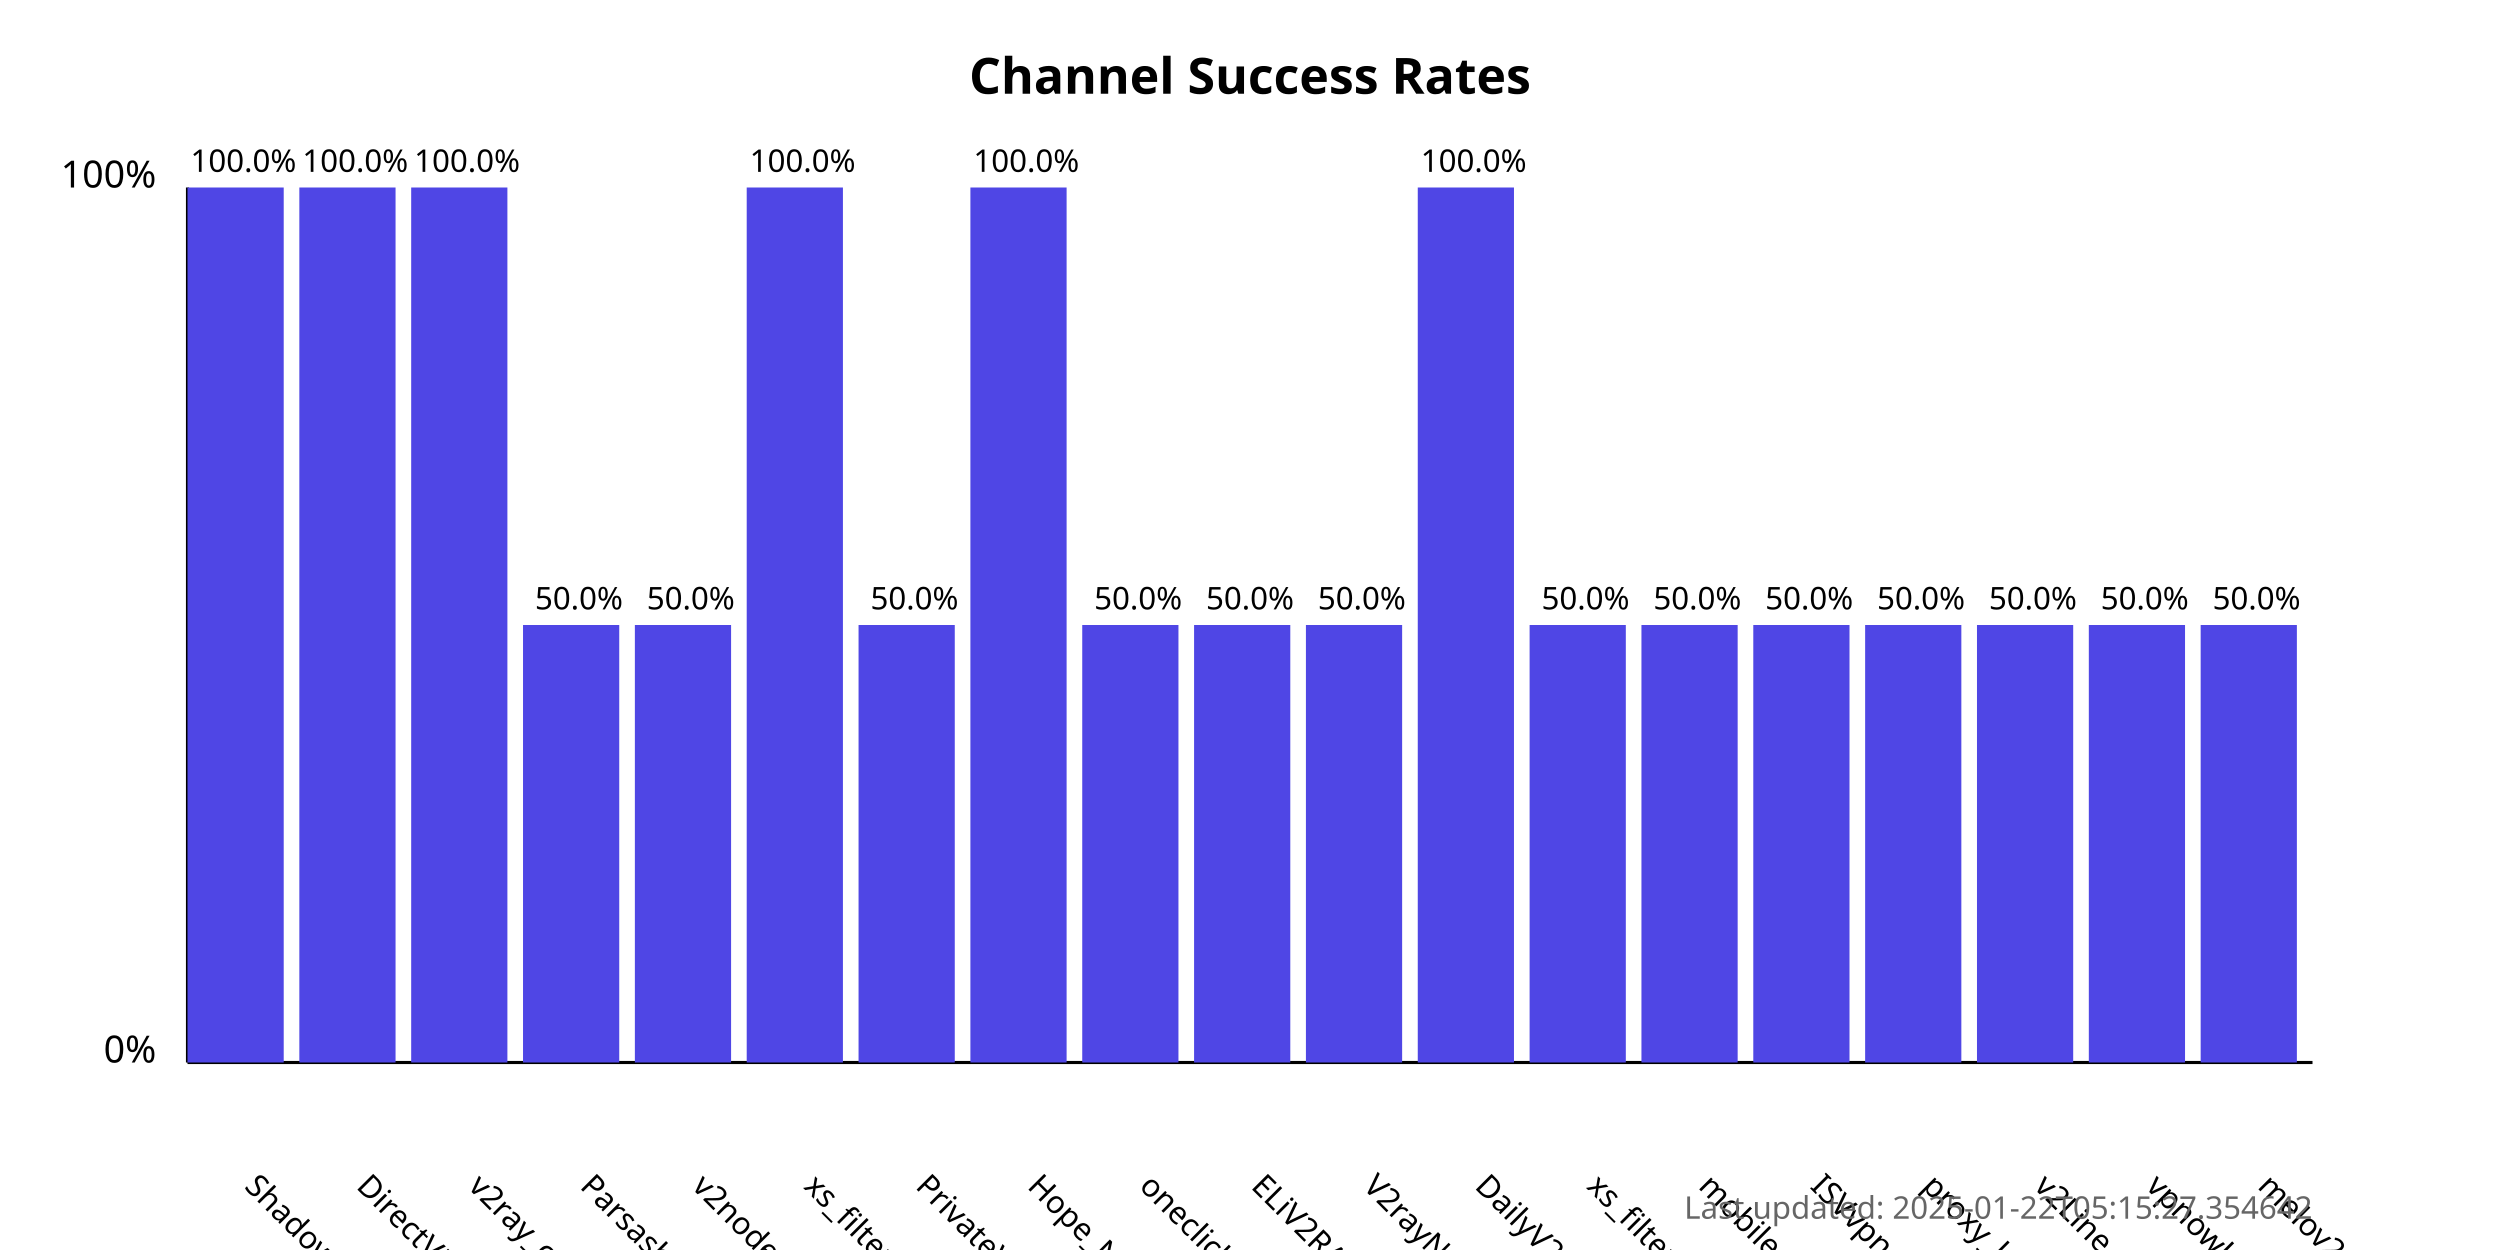
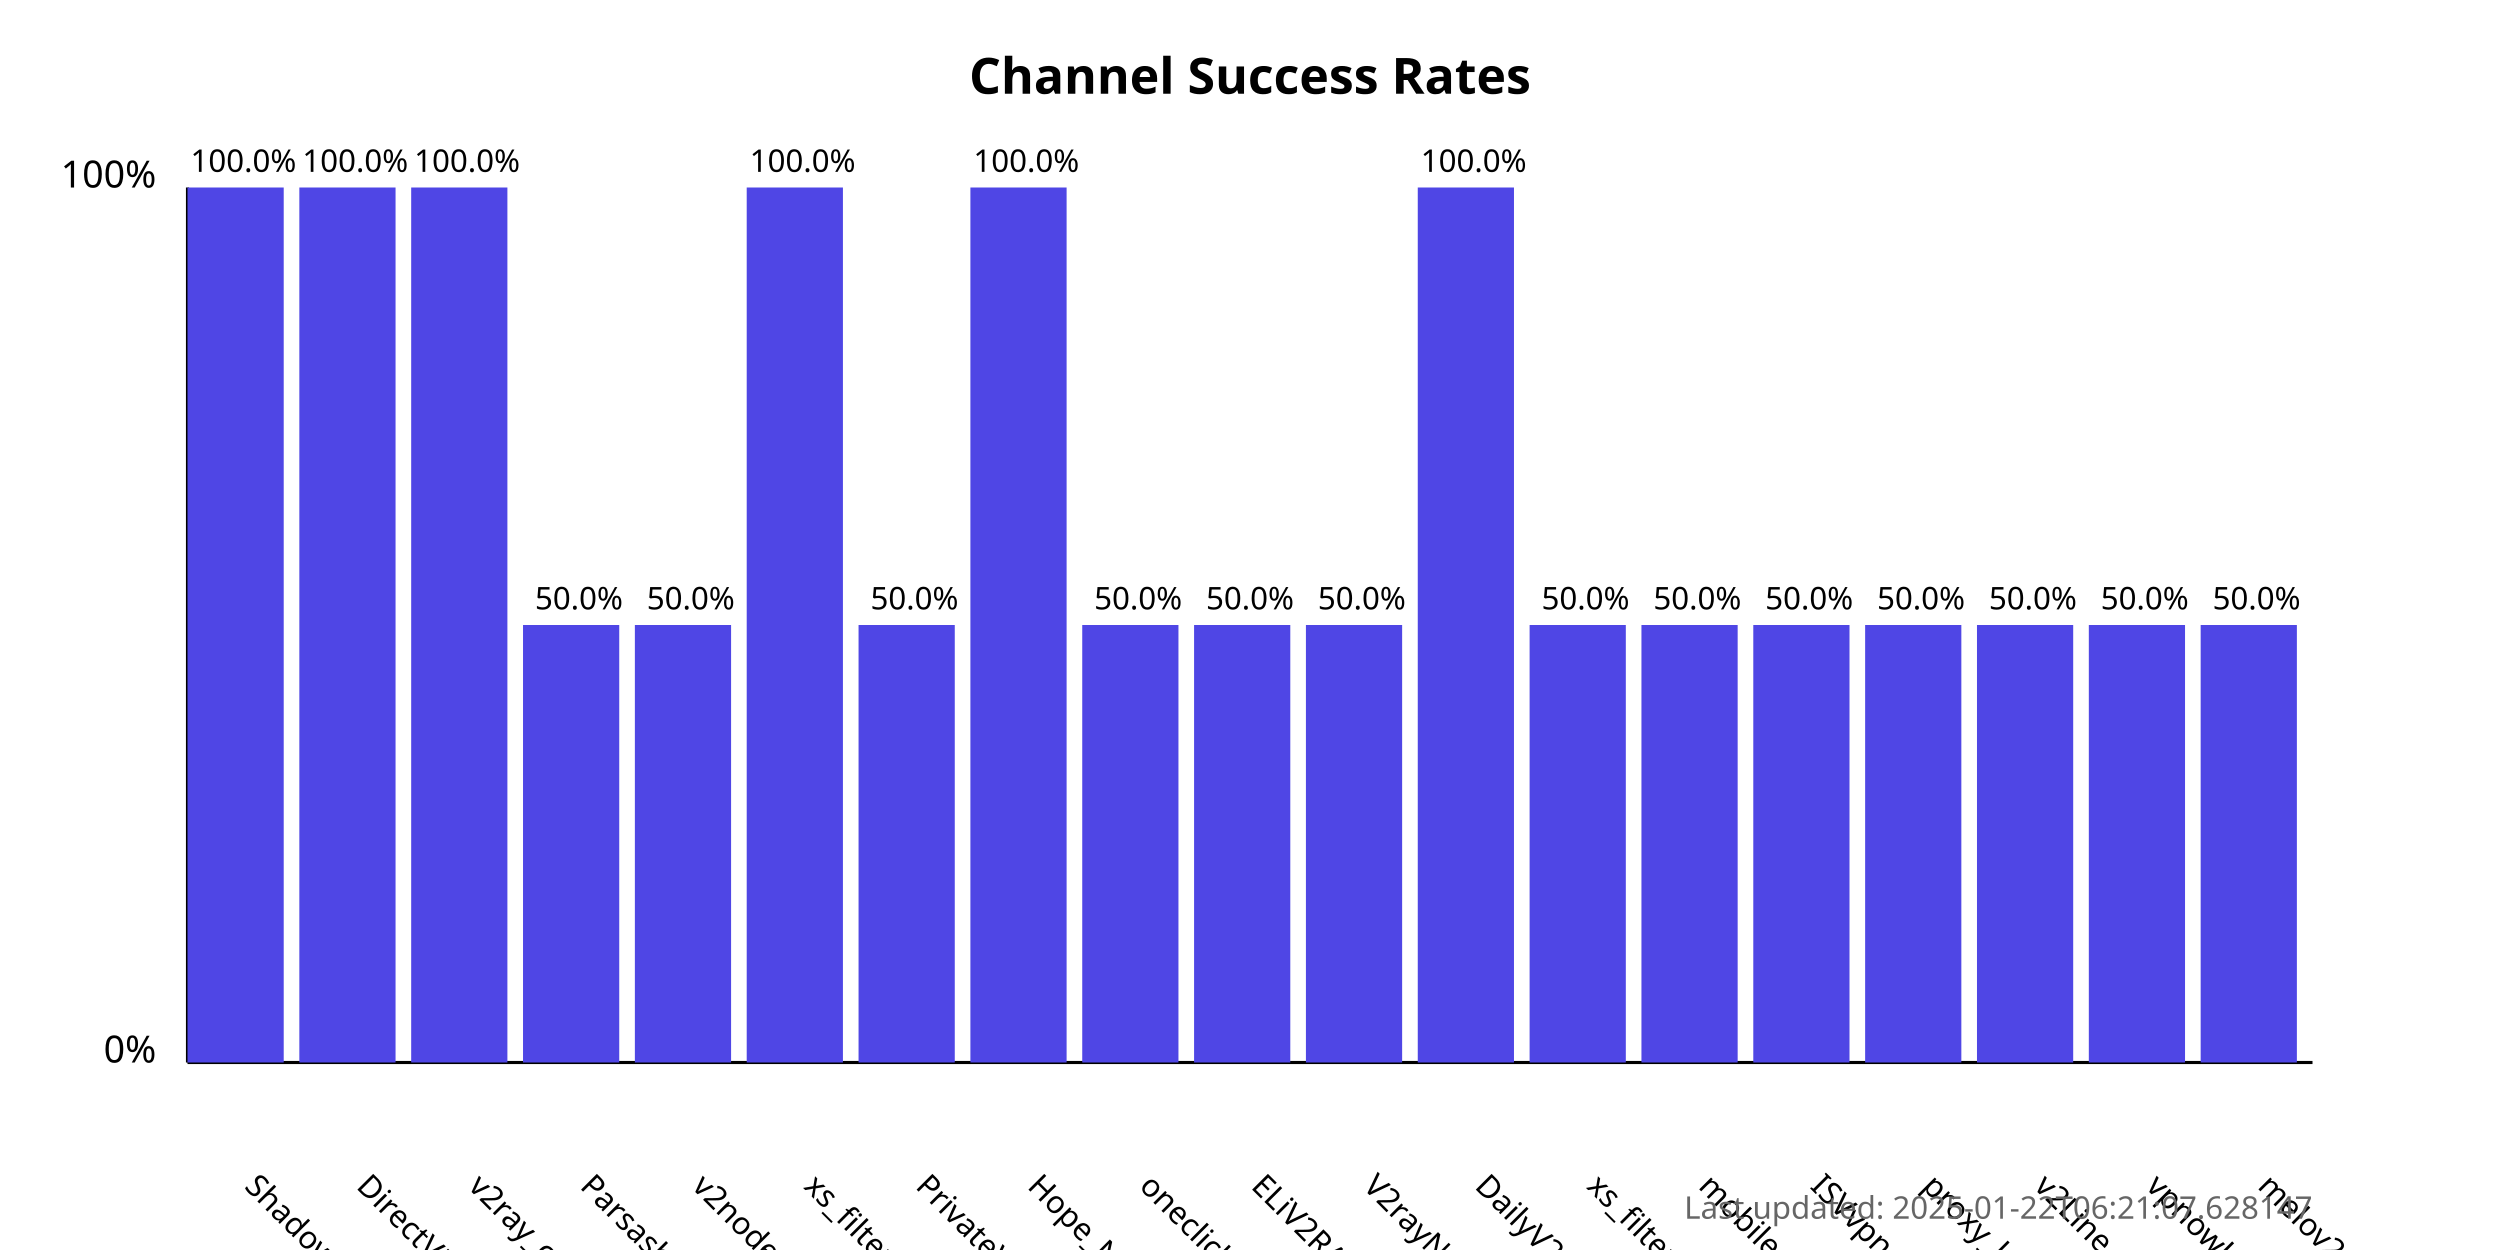
<svg xmlns="http://www.w3.org/2000/svg" width="800" height="400">
  <style>
            .chart-title { font: bold 16px sans-serif; }
            .axis-label { font: 12px sans-serif; }
            .tick-label { font: 10px sans-serif; }
            .bar { fill: #4f46e5; }
            .bar:hover { fill: #6366f1; }
            .timestamp { font: 10px sans-serif; fill: #666; }
        </style>
  <text x="400.0" y="30" text-anchor="middle" class="chart-title">
            Channel Success Rates
        </text>
  <line x1="60" y1="340" x2="60" y2="60" stroke="black" stroke-width="1" />
  <line x1="60" y1="340" x2="740" y2="340" stroke="black" stroke-width="1" />
  <text x="50" y="340" text-anchor="end" class="axis-label">0%</text>
  <text x="50" y="60" text-anchor="end" class="axis-label">100%</text>
  <g>
    <rect x="60" y="60.0" width="30.789" height="280.0" class="bar" />
    <text x="77.895" y="380" transform="rotate(45, 77.89474, 380)" text-anchor="start" class="tick-label">
                ShadowProxy66
            </text>
    <text x="77.895" y="55.0" text-anchor="middle" class="tick-label">
                100.0%
            </text>
  </g>
  <g>
    <rect x="95.789" y="60.0" width="30.789" height="280.0" class="bar" />
    <text x="113.684" y="380" transform="rotate(45, 113.6842, 380)" text-anchor="start" class="tick-label">
                DirectVPN
            </text>
    <text x="113.684" y="55.0" text-anchor="middle" class="tick-label">
                100.0%
            </text>
  </g>
  <g>
    <rect x="131.579" y="60.0" width="30.789" height="280.0" class="bar" />
    <text x="149.474" y="380" transform="rotate(45, 149.4737, 380)" text-anchor="start" class="tick-label">
                v2ray_configs_pool
            </text>
    <text x="149.474" y="55.0" text-anchor="middle" class="tick-label">
                100.0%
            </text>
  </g>
  <g>
    <rect x="167.368" y="200.0" width="30.789" height="140.0" class="bar" />
    <text x="185.263" y="380" transform="rotate(45, 185.2632, 380)" text-anchor="start" class="tick-label">
                Parsashonam
            </text>
    <text x="185.263" y="195.0" text-anchor="middle" class="tick-label">
                50.0%
            </text>
  </g>
  <g>
    <rect x="203.158" y="200.0" width="30.789" height="140.0" class="bar" />
    <text x="221.053" y="380" transform="rotate(45, 221.0526, 380)" text-anchor="start" class="tick-label">
                v2nodes
            </text>
    <text x="221.053" y="195.0" text-anchor="middle" class="tick-label">
                50.0%
            </text>
  </g>
  <g>
    <rect x="238.947" y="60.0" width="30.789" height="280.0" class="bar" />
    <text x="256.842" y="380" transform="rotate(45, 256.8421, 380)" text-anchor="start" class="tick-label">
                xs_filternet
            </text>
    <text x="256.842" y="55.0" text-anchor="middle" class="tick-label">
                100.0%
            </text>
  </g>
  <g>
    <rect x="274.737" y="200.0" width="30.789" height="140.0" class="bar" />
    <text x="292.632" y="380" transform="rotate(45, 292.6316, 380)" text-anchor="start" class="tick-label">
                PrivateVPNs
            </text>
    <text x="292.632" y="195.0" text-anchor="middle" class="tick-label">
                50.0%
            </text>
  </g>
  <g>
    <rect x="310.526" y="60.0" width="30.789" height="280.0" class="bar" />
    <text x="328.421" y="380" transform="rotate(45, 328.4211, 380)" text-anchor="start" class="tick-label">
                Hope_Net
            </text>
    <text x="328.421" y="55.0" text-anchor="middle" class="tick-label">
                100.0%
            </text>
  </g>
  <g>
    <rect x="346.316" y="200.0" width="30.789" height="140.0" class="bar" />
    <text x="364.211" y="380" transform="rotate(45, 364.2105, 380)" text-anchor="start" class="tick-label">
                oneclickvpnkeys
            </text>
    <text x="364.211" y="195.0" text-anchor="middle" class="tick-label">
                50.0%
            </text>
  </g>
  <g>
    <rect x="382.105" y="200.0" width="30.789" height="140.0" class="bar" />
    <text x="400" y="380" transform="rotate(45, 400, 380)" text-anchor="start" class="tick-label">
                ELiV2RAY
            </text>
    <text x="400" y="195.0" text-anchor="middle" class="tick-label">
                50.0%
            </text>
  </g>
  <g>
    <rect x="417.895" y="200.0" width="30.789" height="140.0" class="bar" />
    <text x="435.789" y="380" transform="rotate(45, 435.7895, 380)" text-anchor="start" class="tick-label">
                V2rayNGX
            </text>
    <text x="435.789" y="195.0" text-anchor="middle" class="tick-label">
                50.0%
            </text>
  </g>
  <g>
    <rect x="453.684" y="60.0" width="30.789" height="280.0" class="bar" />
    <text x="471.579" y="380" transform="rotate(45, 471.5789, 380)" text-anchor="start" class="tick-label">
                DailyV2RY
            </text>
    <text x="471.579" y="55.0" text-anchor="middle" class="tick-label">
                100.0%
            </text>
  </g>
  <g>
    <rect x="489.474" y="200.0" width="30.789" height="140.0" class="bar" />
    <text x="507.368" y="380" transform="rotate(45, 507.3684, 380)" text-anchor="start" class="tick-label">
                xs_filternet
            </text>
    <text x="507.368" y="195.0" text-anchor="middle" class="tick-label">
                50.0%
            </text>
  </g>
  <g>
    <rect x="525.263" y="200.0" width="30.789" height="140.0" class="bar" />
    <text x="543.158" y="380" transform="rotate(45, 543.1579, 380)" text-anchor="start" class="tick-label">
                mobilesignal
            </text>
    <text x="543.158" y="195.0" text-anchor="middle" class="tick-label">
                50.0%
            </text>
  </g>
  <g>
    <rect x="561.053" y="200.0" width="30.789" height="140.0" class="bar" />
    <text x="578.947" y="380" transform="rotate(45, 578.9474, 380)" text-anchor="start" class="tick-label">
                ISVvpn
            </text>
    <text x="578.947" y="195.0" text-anchor="middle" class="tick-label">
                50.0%
            </text>
  </g>
  <g>
    <rect x="596.842" y="200.0" width="30.789" height="140.0" class="bar" />
    <text x="614.737" y="380" transform="rotate(45, 614.7368, 380)" text-anchor="start" class="tick-label">
                proxy_kafee
            </text>
    <text x="614.737" y="195.0" text-anchor="middle" class="tick-label">
                50.0%
            </text>
  </g>
  <g>
    <rect x="632.632" y="200.0" width="30.789" height="140.0" class="bar" />
    <text x="650.526" y="380" transform="rotate(45, 650.5263, 380)" text-anchor="start" class="tick-label">
                v2Line
            </text>
    <text x="650.526" y="195.0" text-anchor="middle" class="tick-label">
                50.0%
            </text>
  </g>
  <g>
    <rect x="668.421" y="200.0" width="30.789" height="140.0" class="bar" />
    <text x="686.316" y="380" transform="rotate(45, 686.3158, 380)" text-anchor="start" class="tick-label">
                vpnowl
            </text>
    <text x="686.316" y="195.0" text-anchor="middle" class="tick-label">
                50.0%
            </text>
  </g>
  <g>
    <rect x="704.211" y="200.0" width="30.789" height="140.0" class="bar" />
    <text x="722.105" y="380" transform="rotate(45, 722.1053, 380)" text-anchor="start" class="tick-label">
                melov2ray
            </text>
    <text x="722.105" y="195.0" text-anchor="middle" class="tick-label">
                50.0%
            </text>
  </g>
  <text x="740" y="390" text-anchor="end" class="timestamp">
-             Last updated: 2025-01-22T05:15:27.354642
+             Last updated: 2025-01-22T06:21:07.628147
        </text>
</svg>
